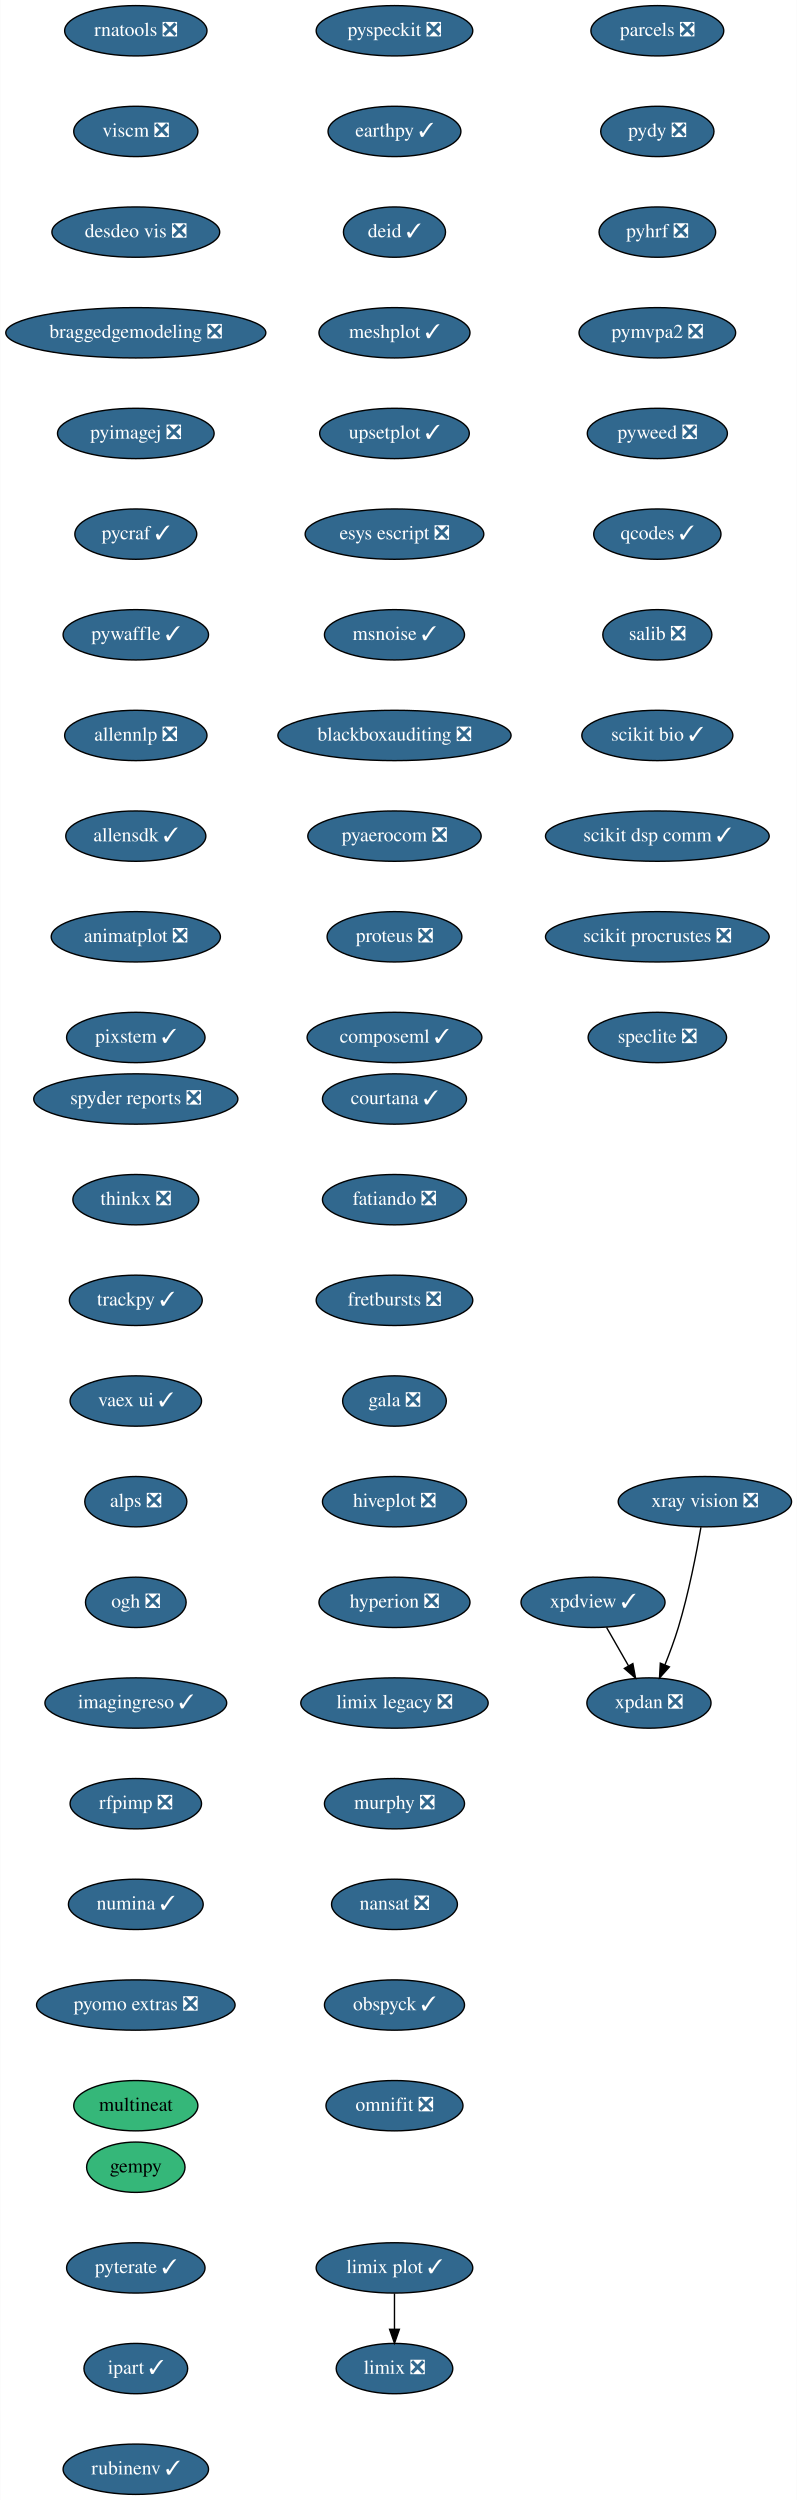
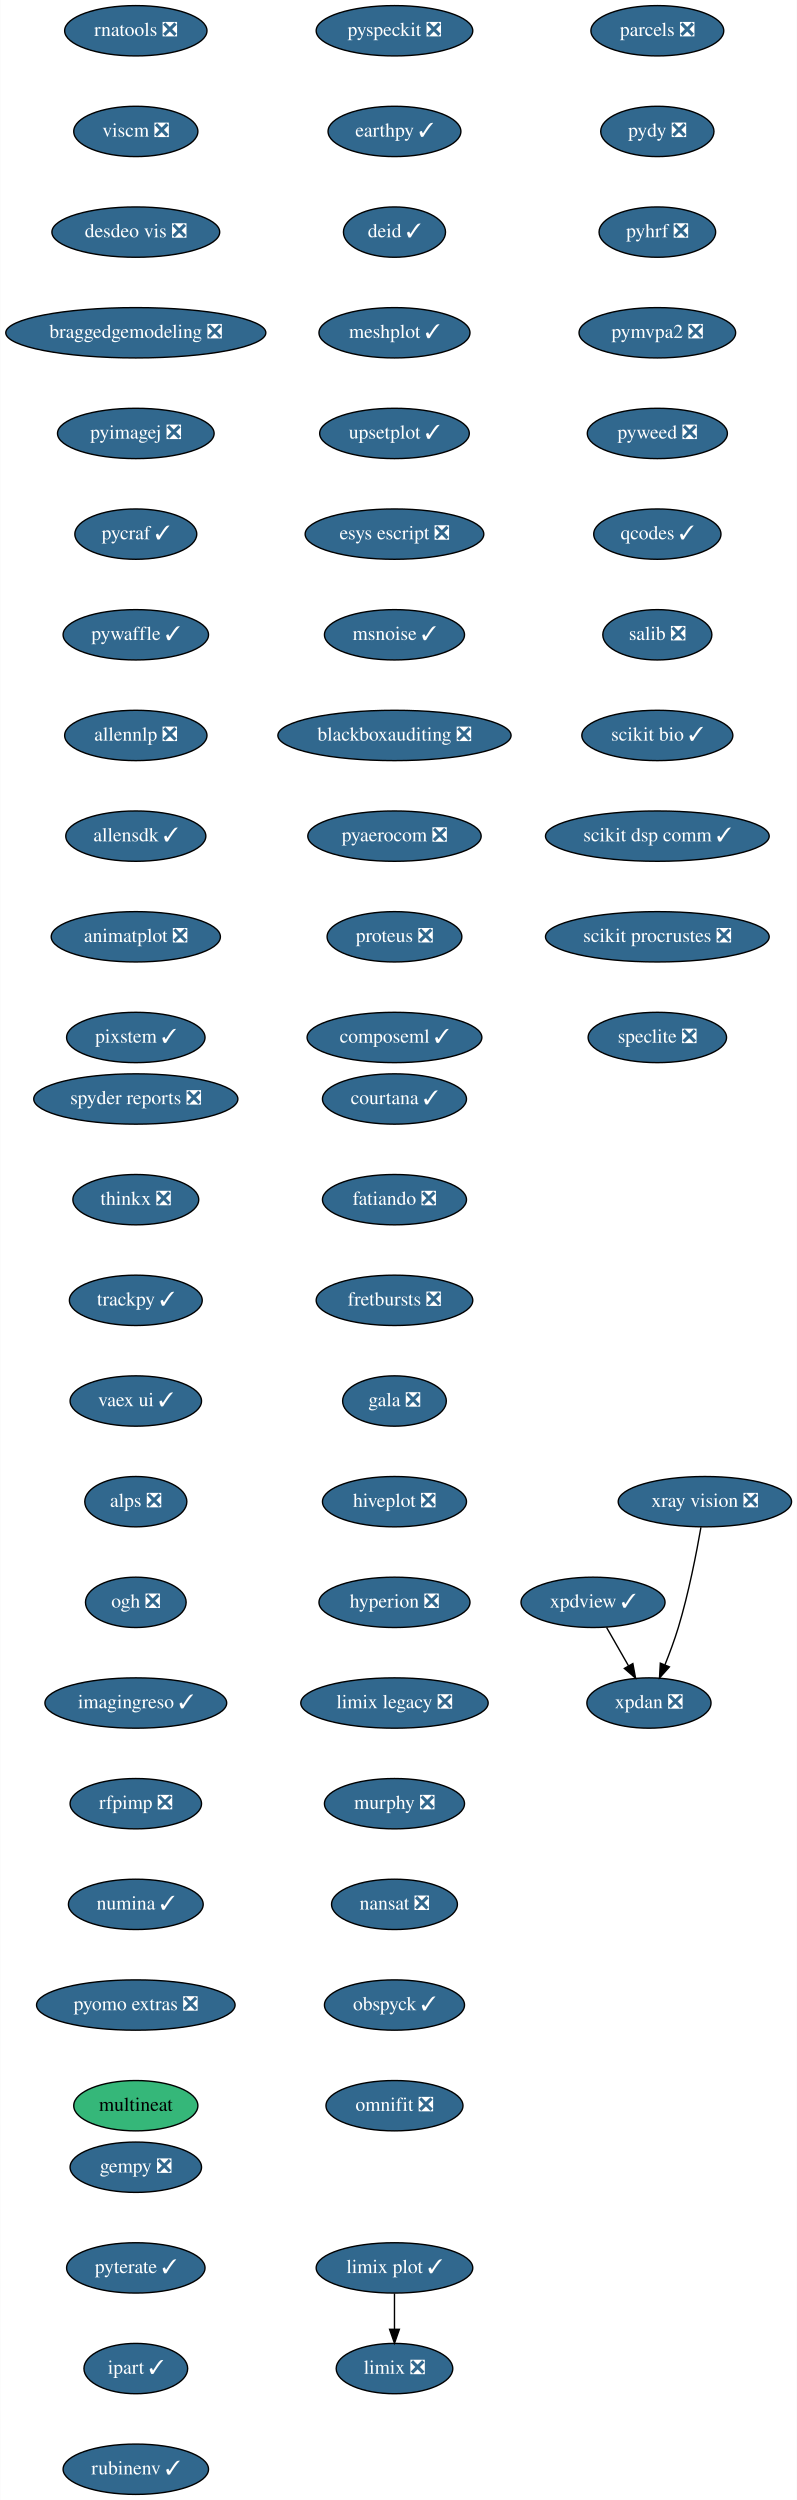
<svg xmlns="http://www.w3.org/2000/svg" xmlns:xlink="http://www.w3.org/1999/xlink" width="570pt" height="1788pt" viewBox="0.00 0.00 569.74 1788.00">
  <g id="graph0" class="graph" transform="scale(1 1) rotate(0) translate(4 1784)">
    <polygon fill="white" stroke="transparent" points="-4,4 -4,-1784 565.74,-1784 565.74,4 -4,4" />
    <g id="node1" class="node">
      <g id="a_node1">
        <a xlink:href="https://github.com/conda-forge/courtana-feedstock/pull/7" xlink:title="courtana ✓">
          <ellipse fill="#31688e" stroke="black" cx="278" cy="-998" rx="51.5" ry="18" />
          <text text-anchor="middle" x="278" y="-994.3" font-family="Times,serif" font-size="14.00" fill="white">courtana ✓</text>
        </a>
      </g>
    </g>
    <g id="node2" class="node">
      <g id="a_node2">
        <a xlink:href="https://github.com/conda-forge/fatiando-feedstock/pull/13" xlink:title="fatiando ❎">
          <ellipse fill="#31688e" stroke="black" cx="278" cy="-926" rx="51.5" ry="18" />
          <text text-anchor="middle" x="278" y="-922.3" font-family="Times,serif" font-size="14.00" fill="white">fatiando ❎</text>
        </a>
      </g>
    </g>
    <g id="node3" class="node">
      <g id="a_node3">
        <a xlink:href="https://github.com/conda-forge/fretbursts-feedstock/pull/19" xlink:title="fretbursts ❎">
          <ellipse fill="#31688e" stroke="black" cx="278" cy="-854" rx="56" ry="18" />
          <text text-anchor="middle" x="278" y="-850.3" font-family="Times,serif" font-size="14.00" fill="white">fretbursts ❎</text>
        </a>
      </g>
    </g>
    <g id="node4" class="node">
      <g id="a_node4">
        <a xlink:href="https://github.com/conda-forge/gala-feedstock/pull/7" xlink:title="gala ❎">
          <ellipse fill="#31688e" stroke="black" cx="278" cy="-782" rx="37.09" ry="18" />
          <text text-anchor="middle" x="278" y="-778.3" font-family="Times,serif" font-size="14.00" fill="white">gala ❎</text>
        </a>
      </g>
    </g>
    <g id="node5" class="node">
      <g id="a_node5">
        <a xlink:href="https://github.com/conda-forge/hiveplot-feedstock/pull/5" xlink:title="hiveplot ❎">
          <ellipse fill="#31688e" stroke="black" cx="278" cy="-710" rx="51.5" ry="18" />
          <text text-anchor="middle" x="278" y="-706.3" font-family="Times,serif" font-size="14.00" fill="white">hiveplot ❎</text>
        </a>
      </g>
    </g>
    <g id="node6" class="node">
      <g id="a_node6">
        <a xlink:href="https://github.com/conda-forge/hyperion-feedstock/pull/14" xlink:title="hyperion ❎">
          <ellipse fill="#31688e" stroke="black" cx="278" cy="-638" rx="54" ry="18" />
          <text text-anchor="middle" x="278" y="-634.3" font-family="Times,serif" font-size="14.00" fill="white">hyperion ❎</text>
        </a>
      </g>
    </g>
    <g id="node7" class="node">
      <g id="a_node7">
        <a xlink:href="https://github.com/conda-forge/limix-legacy-feedstock/pull/9" xlink:title="limix legacy ❎">
          <ellipse fill="#31688e" stroke="black" cx="278" cy="-566" rx="67" ry="18" />
          <text text-anchor="middle" x="278" y="-562.3" font-family="Times,serif" font-size="14.00" fill="white">limix legacy ❎</text>
        </a>
      </g>
    </g>
    <g id="node9" class="node">
      <g id="a_node9">
        <a xlink:href="https://github.com/conda-forge/murphy-feedstock/pull/3" xlink:title="murphy ❎">
          <ellipse fill="#31688e" stroke="black" cx="278" cy="-494" rx="50.09" ry="18" />
          <text text-anchor="middle" x="278" y="-490.3" font-family="Times,serif" font-size="14.00" fill="white">murphy ❎</text>
        </a>
      </g>
    </g>
    <g id="node8" class="node">
      <g id="a_node8">
        <a xlink:href="https://github.com/conda-forge/limix-feedstock/pull/23" xlink:title="limix ❎">
          <ellipse fill="#31688e" stroke="black" cx="278" cy="-90" rx="41.69" ry="18" />
          <text text-anchor="middle" x="278" y="-86.3" font-family="Times,serif" font-size="14.00" fill="white">limix ❎</text>
        </a>
      </g>
    </g>
    <g id="node10" class="node">
      <g id="a_node10">
        <a xlink:href="https://github.com/conda-forge/nansat-feedstock/pull/29" xlink:title="nansat ❎">
          <ellipse fill="#31688e" stroke="black" cx="278" cy="-422" rx="45" ry="18" />
          <text text-anchor="middle" x="278" y="-418.3" font-family="Times,serif" font-size="14.00" fill="white">nansat ❎</text>
        </a>
      </g>
    </g>
    <g id="node11" class="node">
      <g id="a_node11">
        <a xlink:href="https://github.com/conda-forge/obspyck-feedstock/pull/15" xlink:title="obspyck ✓">
          <ellipse fill="#31688e" stroke="black" cx="278" cy="-350" rx="50.09" ry="18" />
          <text text-anchor="middle" x="278" y="-346.3" font-family="Times,serif" font-size="14.00" fill="white">obspyck ✓</text>
        </a>
      </g>
    </g>
    <g id="node12" class="node">
      <g id="a_node12">
        <a xlink:href="https://github.com/conda-forge/omnifit-feedstock/pull/4" xlink:title="omnifit ❎">
          <ellipse fill="#31688e" stroke="black" cx="278" cy="-278" rx="48.99" ry="18" />
          <text text-anchor="middle" x="278" y="-274.3" font-family="Times,serif" font-size="14.00" fill="white">omnifit ❎</text>
        </a>
      </g>
    </g>
    <g id="node13" class="node">
      <g id="a_node13">
        <a xlink:href="https://github.com/conda-forge/parcels-feedstock/pull/59" xlink:title="parcels ❎">
          <ellipse fill="#31688e" stroke="black" cx="466" cy="-1762" rx="47.5" ry="18" />
          <text text-anchor="middle" x="466" y="-1758.3" font-family="Times,serif" font-size="14.00" fill="white">parcels ❎</text>
        </a>
      </g>
    </g>
    <g id="node14" class="node">
      <g id="a_node14">
        <a xlink:href="https://github.com/conda-forge/pydy-feedstock/pull/14" xlink:title="pydy ❎">
          <ellipse fill="#31688e" stroke="black" cx="466" cy="-1690" rx="40.5" ry="18" />
          <text text-anchor="middle" x="466" y="-1686.3" font-family="Times,serif" font-size="14.00" fill="white">pydy ❎</text>
        </a>
      </g>
    </g>
    <g id="node15" class="node">
      <g id="a_node15">
        <a xlink:href="https://github.com/conda-forge/pyhrf-feedstock/pull/6" xlink:title="pyhrf ❎">
          <ellipse fill="#31688e" stroke="black" cx="466" cy="-1618" rx="41.69" ry="18" />
          <text text-anchor="middle" x="466" y="-1614.3" font-family="Times,serif" font-size="14.00" fill="white">pyhrf ❎</text>
        </a>
      </g>
    </g>
    <g id="node16" class="node">
      <g id="a_node16">
        <a xlink:href="https://github.com/conda-forge/pymvpa2-feedstock/pull/10" xlink:title="pymvpa2 ❎">
          <ellipse fill="#31688e" stroke="black" cx="466" cy="-1546" rx="56" ry="18" />
          <text text-anchor="middle" x="466" y="-1542.3" font-family="Times,serif" font-size="14.00" fill="white">pymvpa2 ❎</text>
        </a>
      </g>
    </g>
    <g id="node17" class="node">
      <g id="a_node17">
        <a xlink:href="https://github.com/conda-forge/pyweed-feedstock/pull/19" xlink:title="pyweed ❎">
          <ellipse fill="#31688e" stroke="black" cx="466" cy="-1474" rx="50.09" ry="18" />
          <text text-anchor="middle" x="466" y="-1470.3" font-family="Times,serif" font-size="14.00" fill="white">pyweed ❎</text>
        </a>
      </g>
    </g>
    <g id="node18" class="node">
      <g id="a_node18">
        <a xlink:href="https://github.com/conda-forge/qcodes-feedstock/pull/30" xlink:title="qcodes ✓">
          <ellipse fill="#31688e" stroke="black" cx="466" cy="-1402" rx="45.5" ry="18" />
          <text text-anchor="middle" x="466" y="-1398.3" font-family="Times,serif" font-size="14.00" fill="white">qcodes ✓</text>
        </a>
      </g>
    </g>
    <g id="node19" class="node">
      <g id="a_node19">
        <a xlink:href="https://github.com/conda-forge/salib-feedstock/pull/20" xlink:title="salib ❎">
          <ellipse fill="#31688e" stroke="black" cx="466" cy="-1330" rx="39" ry="18" />
          <text text-anchor="middle" x="466" y="-1326.3" font-family="Times,serif" font-size="14.00" fill="white">salib ❎</text>
        </a>
      </g>
    </g>
    <g id="node20" class="node">
      <g id="a_node20">
        <a xlink:href="https://github.com/conda-forge/scikit-bio-feedstock/pull/25" xlink:title="scikit bio ✓">
          <ellipse fill="#31688e" stroke="black" cx="466" cy="-1258" rx="54" ry="18" />
          <text text-anchor="middle" x="466" y="-1254.3" font-family="Times,serif" font-size="14.00" fill="white">scikit bio ✓</text>
        </a>
      </g>
    </g>
    <g id="node21" class="node">
      <g id="a_node21">
        <a xlink:href="https://github.com/conda-forge/scikit-dsp-comm-feedstock/pull/6" xlink:title="scikit dsp comm ✓">
          <ellipse fill="#31688e" stroke="black" cx="466" cy="-1186" rx="80" ry="18" />
          <text text-anchor="middle" x="466" y="-1182.3" font-family="Times,serif" font-size="14.00" fill="white">scikit dsp comm ✓</text>
        </a>
      </g>
    </g>
    <g id="node22" class="node">
      <g id="a_node22">
        <a xlink:href="https://github.com/conda-forge/scikit-procrustes-feedstock/pull/5" xlink:title="scikit procrustes ❎">
          <ellipse fill="#31688e" stroke="black" cx="466" cy="-1114" rx="80" ry="18" />
          <text text-anchor="middle" x="466" y="-1110.3" font-family="Times,serif" font-size="14.00" fill="white">scikit procrustes ❎</text>
        </a>
      </g>
    </g>
    <g id="node23" class="node">
      <g id="a_node23">
        <a xlink:href="https://github.com/conda-forge/speclite-feedstock/pull/5" xlink:title="speclite ❎">
          <ellipse fill="#31688e" stroke="black" cx="466" cy="-1042" rx="49.5" ry="18" />
          <text text-anchor="middle" x="466" y="-1038.3" font-family="Times,serif" font-size="14.00" fill="white">speclite ❎</text>
        </a>
      </g>
    </g>
    <g id="node24" class="node">
      <g id="a_node24">
        <a xlink:href="https://github.com/conda-forge/spyder-reports-feedstock/pull/5" xlink:title="spyder reports ❎">
          <ellipse fill="#31688e" stroke="black" cx="93" cy="-998" rx="73" ry="18" />
          <text text-anchor="middle" x="93" y="-994.3" font-family="Times,serif" font-size="14.00" fill="white">spyder reports ❎</text>
        </a>
      </g>
    </g>
    <g id="node25" class="node">
      <g id="a_node25">
        <a xlink:href="https://github.com/conda-forge/thinkx-feedstock/pull/5" xlink:title="thinkx ❎">
          <ellipse fill="#31688e" stroke="black" cx="93" cy="-926" rx="45" ry="18" />
          <text text-anchor="middle" x="93" y="-922.3" font-family="Times,serif" font-size="14.00" fill="white">thinkx ❎</text>
        </a>
      </g>
    </g>
    <g id="node26" class="node">
      <g id="a_node26">
        <a xlink:href="https://github.com/conda-forge/trackpy-feedstock/pull/18" xlink:title="trackpy ✓">
          <ellipse fill="#31688e" stroke="black" cx="93" cy="-854" rx="47.5" ry="18" />
          <text text-anchor="middle" x="93" y="-850.3" font-family="Times,serif" font-size="14.00" fill="white">trackpy ✓</text>
        </a>
      </g>
    </g>
    <g id="node27" class="node">
      <g id="a_node27">
        <a xlink:href="https://github.com/conda-forge/vaex-ui-feedstock/pull/12" xlink:title="vaex ui ✓">
          <ellipse fill="#31688e" stroke="black" cx="93" cy="-782" rx="47" ry="18" />
          <text text-anchor="middle" x="93" y="-778.3" font-family="Times,serif" font-size="14.00" fill="white">vaex ui ✓</text>
        </a>
      </g>
    </g>
    <g id="node28" class="node">
      <g id="a_node28">
        <a xlink:href="https://github.com/conda-forge/alps-feedstock/pull/29" xlink:title="alps ❎">
          <ellipse fill="#31688e" stroke="black" cx="93" cy="-710" rx="36.5" ry="18" />
          <text text-anchor="middle" x="93" y="-706.3" font-family="Times,serif" font-size="14.00" fill="white">alps ❎</text>
        </a>
      </g>
    </g>
    <g id="node32" class="node">
      <g id="a_node32">
        <a xlink:href="https://github.com/conda-forge/ogh-feedstock/pull/9" xlink:title="ogh ❎">
          <ellipse fill="#31688e" stroke="black" cx="93" cy="-638" rx="36" ry="18" />
          <text text-anchor="middle" x="93" y="-634.3" font-family="Times,serif" font-size="14.00" fill="white">ogh ❎</text>
        </a>
      </g>
    </g>
    <g id="node29" class="node">
      <g id="a_node29">
        <a xlink:href="https://github.com/conda-forge/xpdan-feedstock/pull/38" xlink:title="xpdan ❎">
          <ellipse fill="#31688e" stroke="black" cx="460" cy="-566" rx="44.39" ry="18" />
          <text text-anchor="middle" x="460" y="-562.3" font-family="Times,serif" font-size="14.00" fill="white">xpdan ❎</text>
        </a>
      </g>
    </g>
    <g id="node30" class="node">
      <g id="a_node30">
        <a xlink:href="https://github.com/conda-forge/xpdview-feedstock/pull/11" xlink:title="xpdview ✓">
          <ellipse fill="#31688e" stroke="black" cx="420" cy="-638" rx="51.5" ry="18" />
          <text text-anchor="middle" x="420" y="-634.3" font-family="Times,serif" font-size="14.00" fill="white">xpdview ✓</text>
        </a>
      </g>
    </g>
    <g id="edge25" class="edge">
      <path fill="none" stroke="black" d="M429.68,-620.05C434.4,-611.8 440.17,-601.7 445.41,-592.54" />
      <polygon fill="black" stroke="black" points="448.48,-594.21 450.41,-583.79 442.41,-590.73 448.48,-594.21" />
    </g>
    <g id="node31" class="node">
      <g id="a_node31">
        <a xlink:href="https://github.com/conda-forge/xray-vision-feedstock/pull/12" xlink:title="xray vision ❎">
          <ellipse fill="#31688e" stroke="black" cx="500" cy="-710" rx="61.99" ry="18" />
          <text text-anchor="middle" x="500" y="-706.3" font-family="Times,serif" font-size="14.00" fill="white">xray vision ❎</text>
        </a>
      </g>
    </g>
    <g id="edge26" class="edge">
      <path fill="none" stroke="black" d="M497.19,-691.72C494.05,-673.63 488.41,-644.5 481,-620 478.32,-611.15 474.8,-601.7 471.41,-593.26" />
      <polygon fill="black" stroke="black" points="474.6,-591.83 467.55,-583.93 468.14,-594.51 474.6,-591.83" />
    </g>
    <g id="node33" class="node">
      <g id="a_node33">
        <a xlink:href="https://github.com/conda-forge/imagingreso-feedstock/pull/19" xlink:title="imagingreso ✓">
          <ellipse fill="#31688e" stroke="black" cx="93" cy="-566" rx="65" ry="18" />
          <text text-anchor="middle" x="93" y="-562.3" font-family="Times,serif" font-size="14.00" fill="white">imagingreso ✓</text>
        </a>
      </g>
    </g>
    <g id="node34" class="node">
      <g id="a_node34">
        <a xlink:href="https://github.com/conda-forge/rfpimp-feedstock/pull/9" xlink:title="rfpimp ❎">
          <ellipse fill="#31688e" stroke="black" cx="93" cy="-494" rx="47" ry="18" />
          <text text-anchor="middle" x="93" y="-490.3" font-family="Times,serif" font-size="14.00" fill="white">rfpimp ❎</text>
        </a>
      </g>
    </g>
    <g id="node35" class="node">
      <g id="a_node35">
        <a xlink:href="https://github.com/conda-forge/numina-feedstock/pull/22" xlink:title="numina ✓">
          <ellipse fill="#31688e" stroke="black" cx="93" cy="-422" rx="48.19" ry="18" />
          <text text-anchor="middle" x="93" y="-418.3" font-family="Times,serif" font-size="14.00" fill="white">numina ✓</text>
        </a>
      </g>
    </g>
    <g id="node36" class="node">
      <g id="a_node36">
        <a xlink:href="https://github.com/conda-forge/pyomo.extras-feedstock/pull/25" xlink:title="pyomo extras ❎">
          <ellipse fill="#31688e" stroke="black" cx="93" cy="-350" rx="71" ry="18" />
          <text text-anchor="middle" x="93" y="-346.3" font-family="Times,serif" font-size="14.00" fill="white">pyomo extras ❎</text>
        </a>
      </g>
    </g>
    <g id="node37" class="node">
      <g id="a_node37">
        <a xlink:href="https://github.com/conda-forge/multineat-feedstock" xlink:title="multineat">
          <ellipse fill="#35b779" stroke="black" cx="93" cy="-278" rx="44.39" ry="18" />
          <text text-anchor="middle" x="93" y="-274.3" font-family="Times,serif" font-size="14.00">multineat</text>
        </a>
      </g>
    </g>
    <g id="node38" class="node">
      <g id="a_node38">
        <a xlink:href="https://github.com/conda-forge/rnatools-feedstock/pull/3" xlink:title="rnatools ❎">
          <ellipse fill="#31688e" stroke="black" cx="93" cy="-1762" rx="50.89" ry="18" />
          <text text-anchor="middle" x="93" y="-1758.3" font-family="Times,serif" font-size="14.00" fill="white">rnatools ❎</text>
        </a>
      </g>
    </g>
    <g id="node39" class="node">
      <g id="a_node39">
        <a xlink:href="https://github.com/conda-forge/viscm-feedstock/pull/4" xlink:title="viscm ❎">
          <ellipse fill="#31688e" stroke="black" cx="93" cy="-1690" rx="44.39" ry="18" />
          <text text-anchor="middle" x="93" y="-1686.3" font-family="Times,serif" font-size="14.00" fill="white">viscm ❎</text>
        </a>
      </g>
    </g>
    <g id="node40" class="node">
      <g id="a_node40">
        <a xlink:href="https://github.com/conda-forge/desdeo-vis-feedstock/pull/5" xlink:title="desdeo vis ❎">
          <ellipse fill="#31688e" stroke="black" cx="93" cy="-1618" rx="60" ry="18" />
          <text text-anchor="middle" x="93" y="-1614.3" font-family="Times,serif" font-size="14.00" fill="white">desdeo vis ❎</text>
        </a>
      </g>
    </g>
    <g id="node41" class="node">
      <g id="a_node41">
        <a xlink:href="https://github.com/conda-forge/braggedgemodeling-feedstock/pull/3" xlink:title="braggedgemodeling ❎">
          <ellipse fill="#31688e" stroke="black" cx="93" cy="-1546" rx="93" ry="18" />
          <text text-anchor="middle" x="93" y="-1542.3" font-family="Times,serif" font-size="14.00" fill="white">braggedgemodeling ❎</text>
        </a>
      </g>
    </g>
    <g id="node42" class="node">
      <g id="a_node42">
        <a xlink:href="https://github.com/conda-forge/pyimagej-feedstock/pull/9" xlink:title="pyimagej ❎">
          <ellipse fill="#31688e" stroke="black" cx="93" cy="-1474" rx="56" ry="18" />
          <text text-anchor="middle" x="93" y="-1470.3" font-family="Times,serif" font-size="14.00" fill="white">pyimagej ❎</text>
        </a>
      </g>
    </g>
    <g id="node43" class="node">
      <g id="a_node43">
        <a xlink:href="https://github.com/conda-forge/pycraf-feedstock/pull/8" xlink:title="pycraf ✓">
          <ellipse fill="#31688e" stroke="black" cx="93" cy="-1402" rx="43.59" ry="18" />
          <text text-anchor="middle" x="93" y="-1398.3" font-family="Times,serif" font-size="14.00" fill="white">pycraf ✓</text>
        </a>
      </g>
    </g>
    <g id="node44" class="node">
      <g id="a_node44">
        <a xlink:href="https://github.com/conda-forge/pywaffle-feedstock/pull/6" xlink:title="pywaffle ✓">
          <ellipse fill="#31688e" stroke="black" cx="93" cy="-1330" rx="52" ry="18" />
          <text text-anchor="middle" x="93" y="-1326.3" font-family="Times,serif" font-size="14.00" fill="white">pywaffle ✓</text>
        </a>
      </g>
    </g>
    <g id="node45" class="node">
      <g id="a_node45">
        <a xlink:href="https://github.com/conda-forge/allennlp-feedstock/pull/8" xlink:title="allennlp ❎">
          <ellipse fill="#31688e" stroke="black" cx="93" cy="-1258" rx="50.89" ry="18" />
          <text text-anchor="middle" x="93" y="-1254.3" font-family="Times,serif" font-size="14.00" fill="white">allennlp ❎</text>
        </a>
      </g>
    </g>
    <g id="node46" class="node">
      <g id="a_node46">
        <a xlink:href="https://github.com/conda-forge/allensdk-feedstock/pull/4" xlink:title="allensdk ✓">
          <ellipse fill="#31688e" stroke="black" cx="93" cy="-1186" rx="50.09" ry="18" />
          <text text-anchor="middle" x="93" y="-1182.3" font-family="Times,serif" font-size="14.00" fill="white">allensdk ✓</text>
        </a>
      </g>
    </g>
    <g id="node47" class="node">
      <g id="a_node47">
        <a xlink:href="https://github.com/conda-forge/animatplot-feedstock/pull/3" xlink:title="animatplot ❎">
          <ellipse fill="#31688e" stroke="black" cx="93" cy="-1114" rx="60.5" ry="18" />
          <text text-anchor="middle" x="93" y="-1110.3" font-family="Times,serif" font-size="14.00" fill="white">animatplot ❎</text>
        </a>
      </g>
    </g>
    <g id="node48" class="node">
      <g id="a_node48">
        <a xlink:href="https://github.com/conda-forge/pixstem-feedstock/pull/3" xlink:title="pixstem ✓">
          <ellipse fill="#31688e" stroke="black" cx="93" cy="-1042" rx="49.5" ry="18" />
          <text text-anchor="middle" x="93" y="-1038.3" font-family="Times,serif" font-size="14.00" fill="white">pixstem ✓</text>
        </a>
      </g>
    </g>
    <g id="node49" class="node">
      <g id="a_node49">
        <a xlink:href="https://github.com/conda-forge/pyspeckit-feedstock/pull/3" xlink:title="pyspeckit ❎">
          <ellipse fill="#31688e" stroke="black" cx="278" cy="-1762" rx="56" ry="18" />
          <text text-anchor="middle" x="278" y="-1758.3" font-family="Times,serif" font-size="14.00" fill="white">pyspeckit ❎</text>
        </a>
      </g>
    </g>
    <g id="node50" class="node">
      <g id="a_node50">
        <a xlink:href="https://github.com/conda-forge/earthpy-feedstock/pull/12" xlink:title="earthpy ✓">
          <ellipse fill="#31688e" stroke="black" cx="278" cy="-1690" rx="47.5" ry="18" />
          <text text-anchor="middle" x="278" y="-1686.3" font-family="Times,serif" font-size="14.00" fill="white">earthpy ✓</text>
        </a>
      </g>
    </g>
    <g id="node51" class="node">
      <g id="a_node51">
        <a xlink:href="https://github.com/conda-forge/deid-feedstock/pull/17" xlink:title="deid ✓">
          <ellipse fill="#31688e" stroke="black" cx="278" cy="-1618" rx="36.5" ry="18" />
          <text text-anchor="middle" x="278" y="-1614.3" font-family="Times,serif" font-size="14.00" fill="white">deid ✓</text>
        </a>
      </g>
    </g>
    <g id="node53" class="node">
      <g id="a_node53">
        <a xlink:href="https://github.com/conda-forge/meshplot-feedstock/pull/12" xlink:title="meshplot ✓">
          <ellipse fill="#31688e" stroke="black" cx="278" cy="-1546" rx="54" ry="18" />
          <text text-anchor="middle" x="278" y="-1542.3" font-family="Times,serif" font-size="14.00" fill="white">meshplot ✓</text>
        </a>
      </g>
    </g>
    <g id="node52" class="node">
      <g id="a_node52">
        <a xlink:href="https://github.com/conda-forge/limix-plot-feedstock/pull/1" xlink:title="limix plot ✓">
          <ellipse fill="#31688e" stroke="black" cx="278" cy="-162" rx="56" ry="18" />
          <text text-anchor="middle" x="278" y="-158.3" font-family="Times,serif" font-size="14.00" fill="white">limix plot ✓</text>
        </a>
      </g>
    </g>
    <g id="edge45" class="edge">
      <path fill="none" stroke="black" d="M278,-143.7C278,-135.98 278,-126.71 278,-118.11" />
      <polygon fill="black" stroke="black" points="281.5,-118.1 278,-108.1 274.5,-118.1 281.5,-118.1" />
    </g>
    <g id="node54" class="node">
      <g id="a_node54">
        <a xlink:href="https://github.com/conda-forge/upsetplot-feedstock/pull/6" xlink:title="upsetplot ✓">
          <ellipse fill="#31688e" stroke="black" cx="278" cy="-1474" rx="53.5" ry="18" />
          <text text-anchor="middle" x="278" y="-1470.3" font-family="Times,serif" font-size="14.00" fill="white">upsetplot ✓</text>
        </a>
      </g>
    </g>
    <g id="node55" class="node">
      <g id="a_node55">
        <a xlink:href="https://github.com/conda-forge/esys-escript-feedstock/pull/26" xlink:title="esys escript ❎">
          <ellipse fill="#31688e" stroke="black" cx="278" cy="-1402" rx="63.89" ry="18" />
          <text text-anchor="middle" x="278" y="-1398.3" font-family="Times,serif" font-size="14.00" fill="white">esys escript ❎</text>
        </a>
      </g>
    </g>
    <g id="node56" class="node">
      <g id="a_node56">
        <a xlink:href="https://github.com/conda-forge/msnoise-feedstock/pull/5" xlink:title="msnoise ✓">
          <ellipse fill="#31688e" stroke="black" cx="278" cy="-1330" rx="50.09" ry="18" />
          <text text-anchor="middle" x="278" y="-1326.3" font-family="Times,serif" font-size="14.00" fill="white">msnoise ✓</text>
        </a>
      </g>
    </g>
    <g id="node57" class="node">
      <g id="a_node57">
        <a xlink:href="https://github.com/conda-forge/blackboxauditing-feedstock/pull/2" xlink:title="blackboxauditing ❎">
          <ellipse fill="#31688e" stroke="black" cx="278" cy="-1258" rx="83.39" ry="18" />
          <text text-anchor="middle" x="278" y="-1254.3" font-family="Times,serif" font-size="14.00" fill="white">blackboxauditing ❎</text>
        </a>
      </g>
    </g>
    <g id="node58" class="node">
      <g id="a_node58">
        <a xlink:href="https://github.com/conda-forge/pyaerocom-feedstock/pull/5" xlink:title="pyaerocom ❎">
          <ellipse fill="#31688e" stroke="black" cx="278" cy="-1186" rx="61.99" ry="18" />
          <text text-anchor="middle" x="278" y="-1182.3" font-family="Times,serif" font-size="14.00" fill="white">pyaerocom ❎</text>
        </a>
      </g>
    </g>
    <g id="node59" class="node">
      <g id="a_node59">
        <a xlink:href="https://github.com/conda-forge/proteus-feedstock/pull/23" xlink:title="proteus ❎">
          <ellipse fill="#31688e" stroke="black" cx="278" cy="-1114" rx="48.19" ry="18" />
          <text text-anchor="middle" x="278" y="-1110.3" font-family="Times,serif" font-size="14.00" fill="white">proteus ❎</text>
        </a>
      </g>
    </g>
    <g id="node60" class="node">
      <g id="a_node60">
        <a xlink:href="https://github.com/conda-forge/composeml-feedstock/pull/1" xlink:title="composeml ✓">
          <ellipse fill="#31688e" stroke="black" cx="278" cy="-1042" rx="62.5" ry="18" />
          <text text-anchor="middle" x="278" y="-1038.3" font-family="Times,serif" font-size="14.00" fill="white">composeml ✓</text>
        </a>
      </g>
    </g>
    <g id="node61" class="node">
      <g id="a_node61">
-         <a xlink:href="https://github.com/conda-forge/gempy-feedstock" xlink:title="gempy">
-           <ellipse fill="#35b779" stroke="black" cx="93" cy="-234" rx="35.19" ry="18" />
-           <text text-anchor="middle" x="93" y="-230.3" font-family="Times,serif" font-size="14.00">gempy</text>
+         <a xlink:href="https://github.com/conda-forge/gempy-feedstock/pull/9" xlink:title="gempy ❎">
+           <ellipse fill="#31688e" stroke="black" cx="93" cy="-234" rx="47" ry="18" />
+           <text text-anchor="middle" x="93" y="-230.3" font-family="Times,serif" font-size="14.00" fill="white">gempy ❎</text>
        </a>
      </g>
    </g>
    <g id="node62" class="node">
      <g id="a_node62">
        <a xlink:href="https://github.com/conda-forge/pyterate-feedstock/pull/1" xlink:title="pyterate ✓">
          <ellipse fill="#31688e" stroke="black" cx="93" cy="-162" rx="49.5" ry="18" />
          <text text-anchor="middle" x="93" y="-158.3" font-family="Times,serif" font-size="14.00" fill="white">pyterate ✓</text>
        </a>
      </g>
    </g>
    <g id="node63" class="node">
      <g id="a_node63">
        <a xlink:href="https://github.com/conda-forge/ipart-feedstock/pull/1" xlink:title="ipart ✓">
          <ellipse fill="#31688e" stroke="black" cx="93" cy="-90" rx="37.09" ry="18" />
          <text text-anchor="middle" x="93" y="-86.3" font-family="Times,serif" font-size="14.00" fill="white">ipart ✓</text>
        </a>
      </g>
    </g>
    <g id="node64" class="node">
      <g id="a_node64">
        <a xlink:href="https://github.com/conda-forge/rubinenv-feedstock/pull/1" xlink:title="rubinenv ✓">
          <ellipse fill="#31688e" stroke="black" cx="93" cy="-18" rx="52" ry="18" />
          <text text-anchor="middle" x="93" y="-14.3" font-family="Times,serif" font-size="14.00" fill="white">rubinenv ✓</text>
        </a>
      </g>
    </g>
  </g>
</svg>
